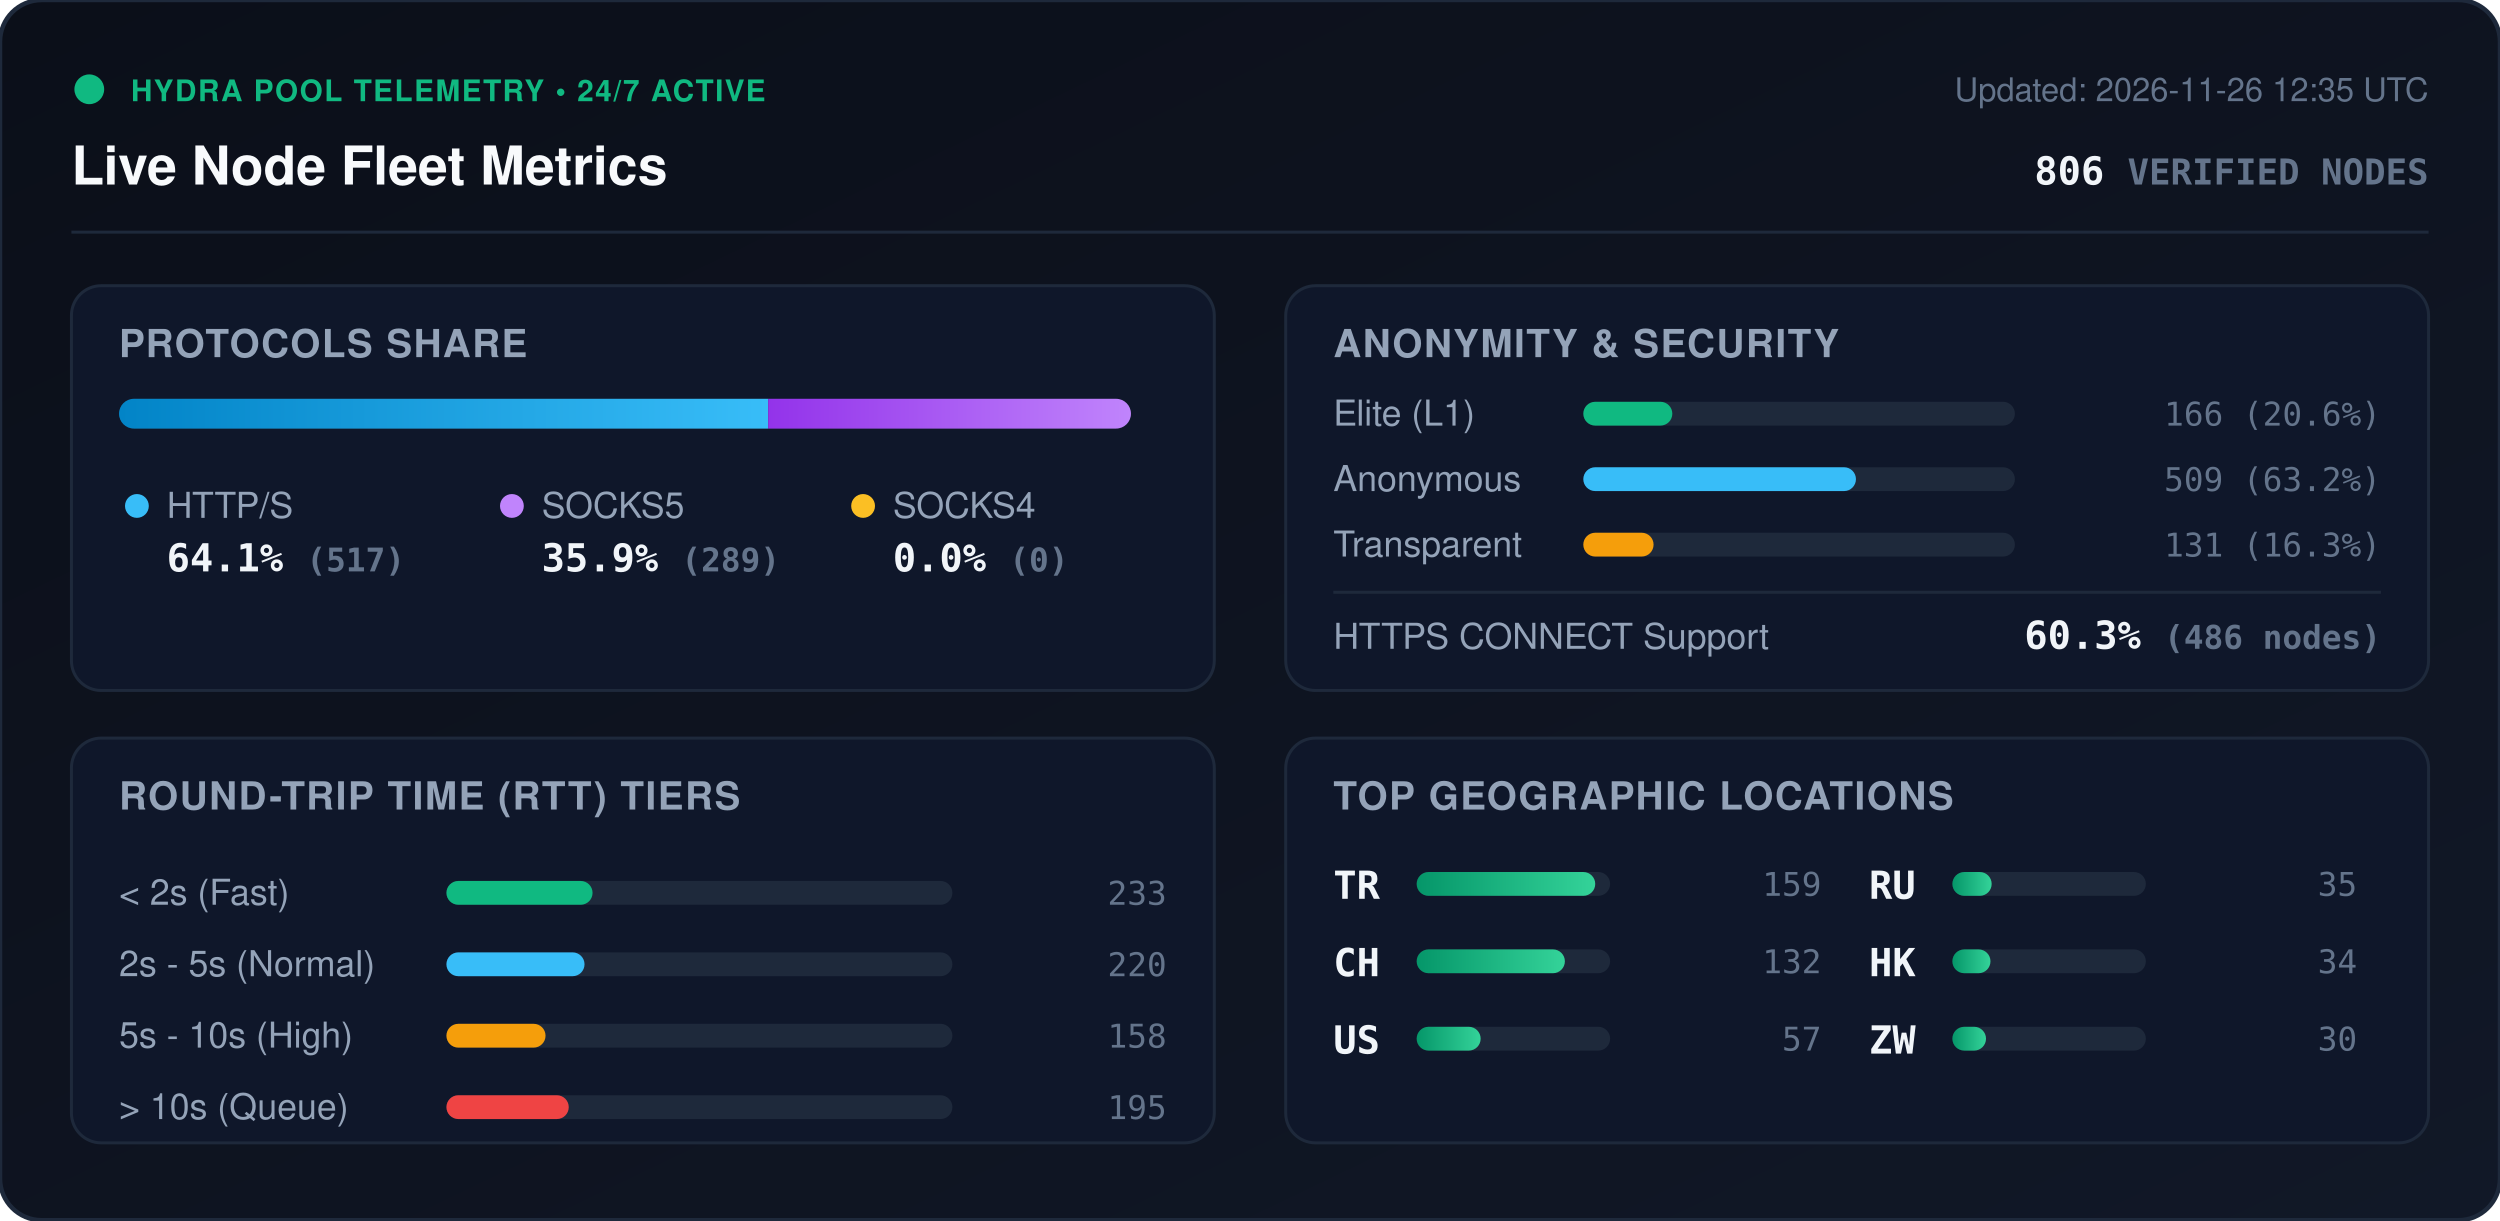
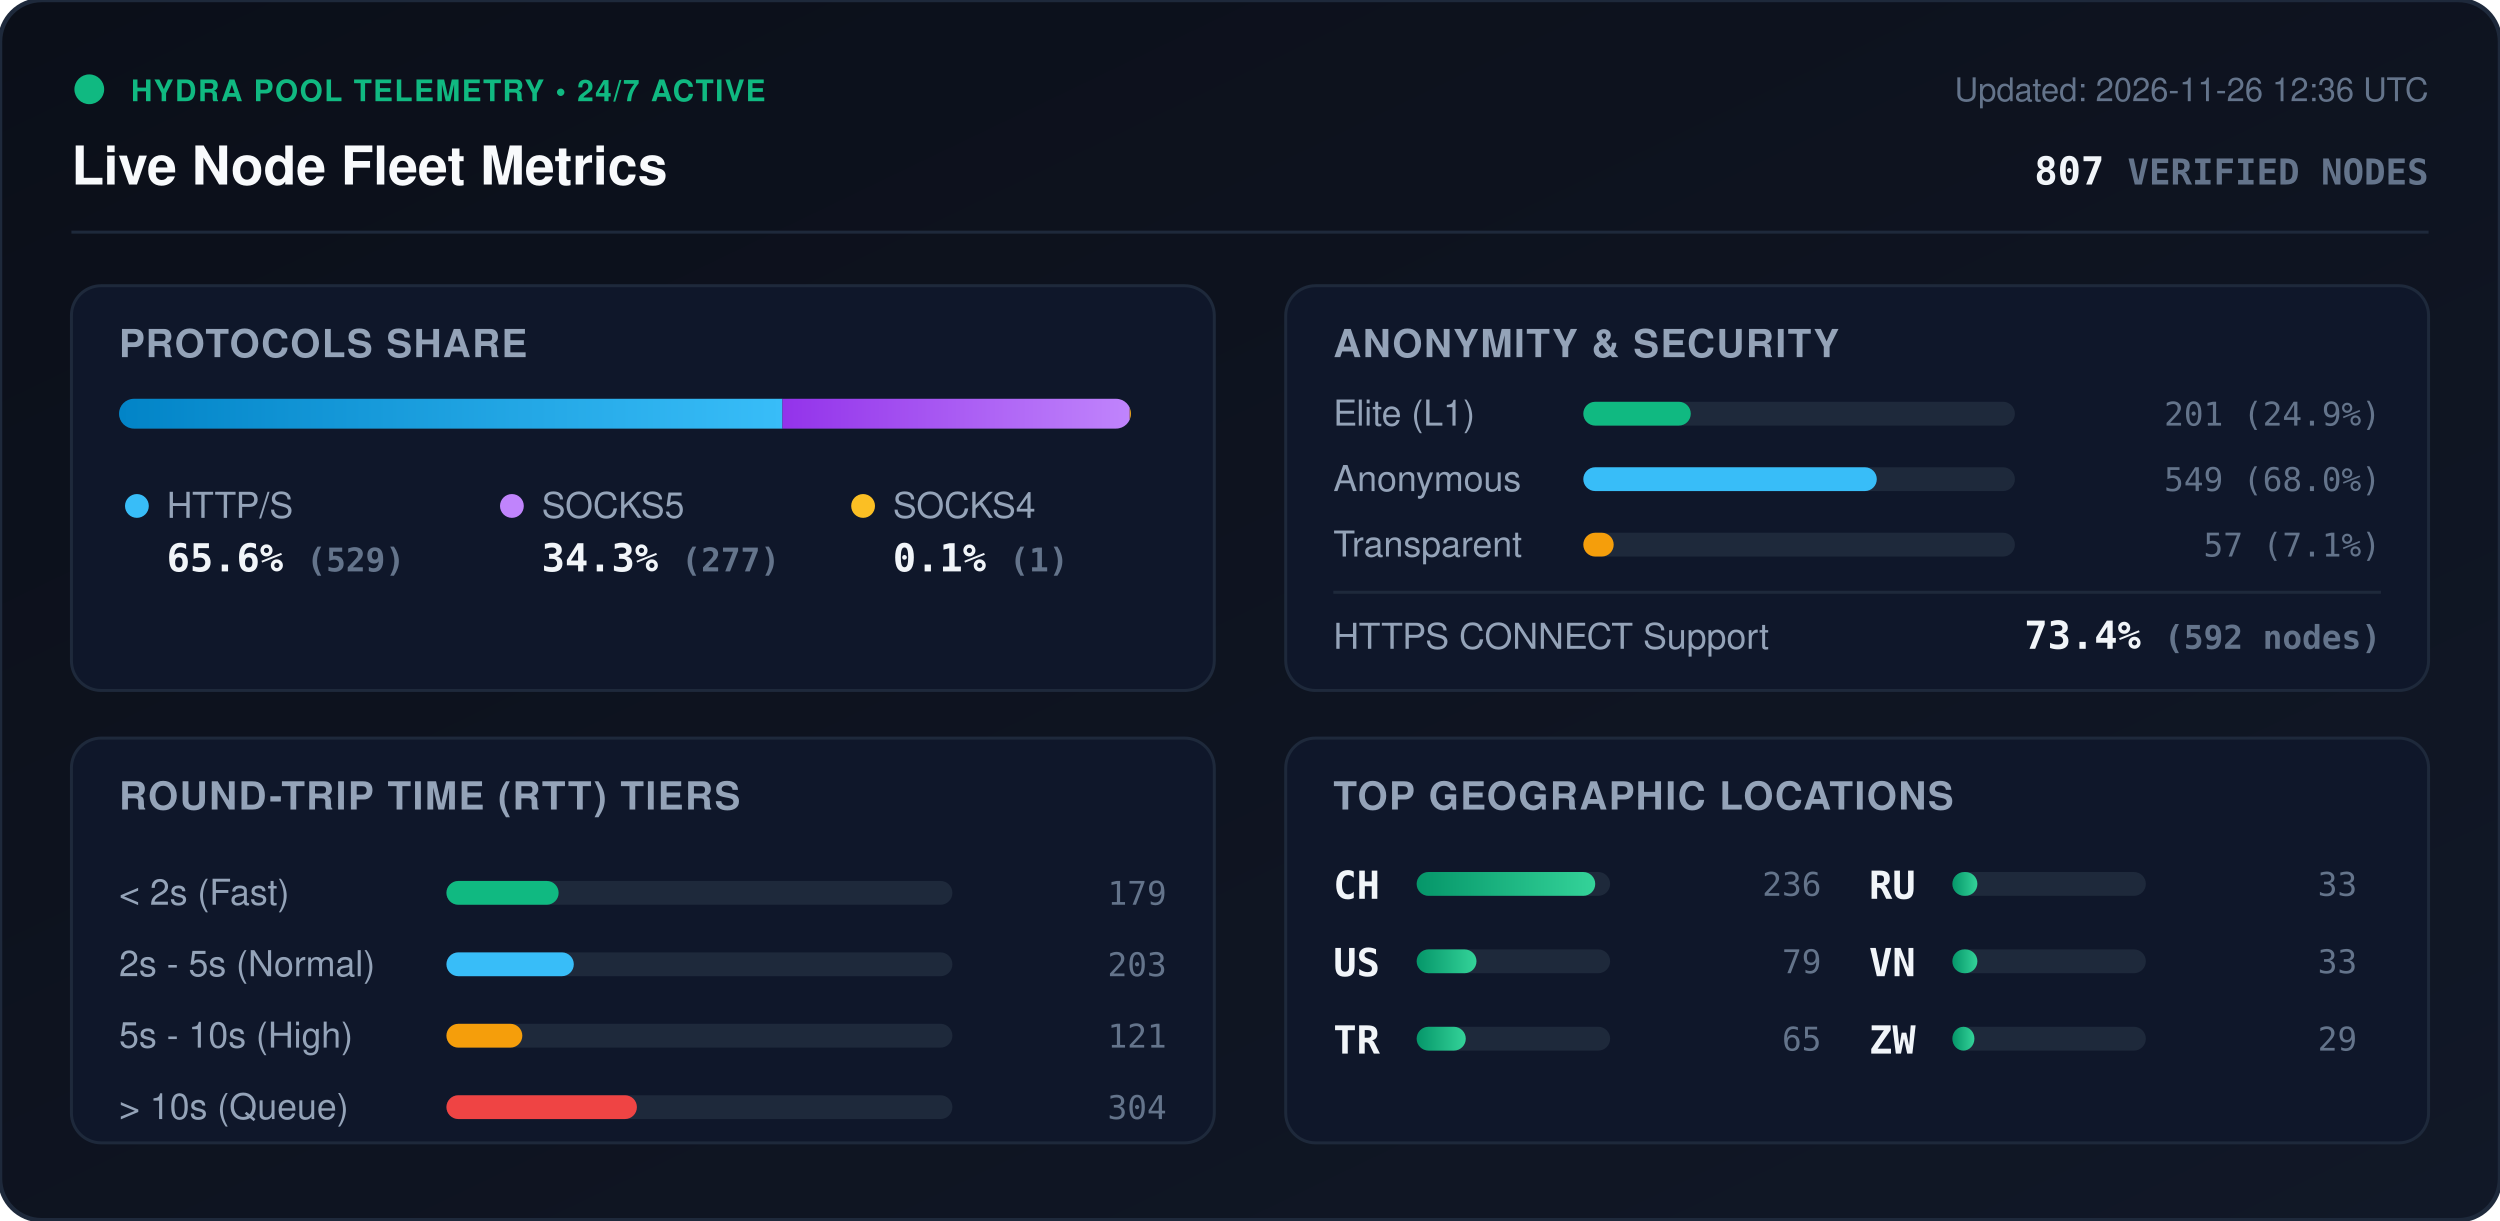
<svg xmlns="http://www.w3.org/2000/svg" viewBox="0 0 840 410" width="840" height="410" style="max-width: 100%; height: auto;">
  <defs>
    <linearGradient id="bg" x1="0%" y1="0%" x2="100%" y2="100%">
      <stop offset="0%" stop-color="#0b0f19" />
      <stop offset="100%" stop-color="#111827" />
    </linearGradient>
    <linearGradient id="bar-http" x1="0%" y1="0%" x2="100%" y2="0%">
      <stop offset="0%" stop-color="#0284c7" />
      <stop offset="100%" stop-color="#38bdf8" />
    </linearGradient>
    <linearGradient id="bar-socks5" x1="0%" y1="0%" x2="100%" y2="0%">
      <stop offset="0%" stop-color="#9333ea" />
      <stop offset="100%" stop-color="#c084fc" />
    </linearGradient>
    <linearGradient id="bar-socks4" x1="0%" y1="0%" x2="100%" y2="0%">
      <stop offset="0%" stop-color="#d97706" />
      <stop offset="100%" stop-color="#fbbf24" />
    </linearGradient>
    <linearGradient id="bar-green" x1="0%" y1="0%" x2="100%" y2="0%">
      <stop offset="0%" stop-color="#059669" />
      <stop offset="100%" stop-color="#34d399" />
    </linearGradient>
    <clipPath id="prog-track-clip">
      <rect width="340.0" height="10" rx="5" />
    </clipPath>
    <style>
      .title { font: 700 18px -apple-system, BlinkMacSystemFont, 'Segoe UI', Helvetica, Arial, sans-serif; fill: #f8fafc; }
      .sub { font: 500 11px -apple-system, BlinkMacSystemFont, 'Segoe UI', Helvetica, Arial, sans-serif; fill: #64748b; }
      .section-hdr { font: 600 13px -apple-system, BlinkMacSystemFont, 'Segoe UI', Helvetica, Arial, sans-serif; fill: #94a3b8; letter-spacing: 0.5px; }
      .metric-val { font: 700 13px -apple-system, BlinkMacSystemFont, 'Segoe UI', Helvetica, Arial, sans-serif; fill: #f1f5f9; }
      .metric-lbl { font: 500 12px -apple-system, BlinkMacSystemFont, 'Segoe UI', Helvetica, Arial, sans-serif; fill: #94a3b8; }
      .badge-txt { font: 700 10px -apple-system, BlinkMacSystemFont, 'Segoe UI', Helvetica, Arial, sans-serif; fill: #10b981; letter-spacing: 0.5px; }
      .mono { font-family: ui-monospace, SFMono-Regular, Menlo, Monaco, Consolas, monospace; }
      .pulse { animation: beacon 2s infinite ease-in-out; }
      @keyframes beacon { 0%, 100% { opacity: 1; } 50% { opacity: 0.35; } }
    </style>
  </defs>
  <rect width="840" height="410" rx="14" fill="url(#bg)" stroke="#1e293b" stroke-width="1.5" />
  <g transform="translate(24, 24)">
    <circle cx="6" cy="6" r="5" fill="#10b981" class="pulse" />
    <text x="20" y="10" class="badge-txt">HYDRA POOL TELEMETRY • 24/7 ACTIVE</text>
    <text x="0" y="38" class="title">Live Node Fleet Metrics</text>
-     <text x="792" y="10" text-anchor="end" class="sub">Updated: 2026-11-26 12:35 UTC</text>
-     <text x="792" y="38" text-anchor="end" class="metric-val mono" fill="#38bdf8">806 <tspan font-size="12" fill="#64748b">VERIFIED NODES</tspan>
+     <text x="792" y="10" text-anchor="end" class="sub">Updated: 2026-11-26 12:36 UTC</text>
+     <text x="792" y="38" text-anchor="end" class="metric-val mono" fill="#38bdf8">807 <tspan font-size="12" fill="#64748b">VERIFIED NODES</tspan>
    </text>
  </g>
  <line x1="24" y1="78" x2="816" y2="78" stroke="#1e293b" stroke-width="1" />
  <g transform="translate(24, 96)">
    <rect width="384" height="136" rx="10" fill="#0f172a" stroke="#1e293b" />
    <text x="16" y="24" class="section-hdr">PROTOCOLS SHARE</text>
    <g transform="translate(16, 38)">
      <rect width="340.0" height="10" rx="5" fill="#1e293b" />
      <g clip-path="url(#prog-track-clip)">
-         <rect x="0" width="218.1" height="10" fill="url(#bar-http)" />
-         <rect x="218.1" width="121.9" height="10" fill="url(#bar-socks5)" />
-         <rect x="340.0" width="0.0" height="10" fill="url(#bar-socks4)" />
+         <rect x="0" width="222.9" height="10" fill="url(#bar-http)" />
+         <rect x="222.9" width="116.7" height="10" fill="url(#bar-socks5)" />
+         <rect x="339.6" width="0.4" height="10" fill="url(#bar-socks4)" />
      </g>
    </g>
    <g transform="translate(16, 68)">
      <circle cx="6" cy="6" r="4" fill="#38bdf8" />
      <text x="16" y="10" class="metric-lbl">HTTP/S</text>
-       <text x="16" y="28" class="metric-val mono">64.1% <tspan font-size="11" fill="#64748b">(517)</tspan>
+       <text x="16" y="28" class="metric-val mono">65.6% <tspan font-size="11" fill="#64748b">(529)</tspan>
      </text>
      <circle cx="132" cy="6" r="4" fill="#c084fc" />
      <text x="142" y="10" class="metric-lbl">SOCKS5</text>
-       <text x="142" y="28" class="metric-val mono">35.9% <tspan font-size="11" fill="#64748b">(289)</tspan>
+       <text x="142" y="28" class="metric-val mono">34.3% <tspan font-size="11" fill="#64748b">(277)</tspan>
      </text>
      <circle cx="250" cy="6" r="4" fill="#fbbf24" />
      <text x="260" y="10" class="metric-lbl">SOCKS4</text>
-       <text x="260" y="28" class="metric-val mono">0.0% <tspan font-size="11" fill="#64748b">(0)</tspan>
+       <text x="260" y="28" class="metric-val mono">0.1% <tspan font-size="11" fill="#64748b">(1)</tspan>
      </text>
    </g>
  </g>
  <g transform="translate(432, 96)">
    <rect width="384" height="136" rx="10" fill="#0f172a" stroke="#1e293b" />
    <text x="16" y="24" class="section-hdr">ANONYMITY &amp; SECURITY</text>
    <text x="16" y="47" class="metric-lbl">Elite (L1)</text>
    <rect x="100" y="39" width="145.0" height="8" rx="4" fill="#1e293b" />
-     <rect x="100" y="39" width="29.9" height="8" rx="4" fill="#10b981" />
-     <text x="368" y="47" text-anchor="end" class="mono sub" fill="#e2e8f0">166 (20.6%)</text>
+     <rect x="100" y="39" width="36.1" height="8" rx="4" fill="#10b981" />
+     <text x="368" y="47" text-anchor="end" class="mono sub" fill="#e2e8f0">201 (24.9%)</text>
    <text x="16" y="69" class="metric-lbl">Anonymous</text>
    <rect x="100" y="61" width="145.0" height="8" rx="4" fill="#1e293b" />
-     <rect x="100" y="61" width="91.6" height="8" rx="4" fill="#38bdf8" />
-     <text x="368" y="69" text-anchor="end" class="mono sub" fill="#e2e8f0">509 (63.2%)</text>
+     <rect x="100" y="61" width="98.6" height="8" rx="4" fill="#38bdf8" />
+     <text x="368" y="69" text-anchor="end" class="mono sub" fill="#e2e8f0">549 (68.0%)</text>
    <text x="16" y="91" class="metric-lbl">Transparent</text>
    <rect x="100" y="83" width="145.0" height="8" rx="4" fill="#1e293b" />
-     <rect x="100" y="83" width="23.6" height="8" rx="4" fill="#f59e0b" />
-     <text x="368" y="91" text-anchor="end" class="mono sub" fill="#e2e8f0">131 (16.3%)</text>
+     <rect x="100" y="83" width="10.2" height="8" rx="4" fill="#f59e0b" />
+     <text x="368" y="91" text-anchor="end" class="mono sub" fill="#e2e8f0">57 (7.1%)</text>
    <line x1="16" y1="103" x2="368" y2="103" stroke="#1e293b" stroke-width="1" />
    <text x="16" y="122" class="metric-lbl">HTTPS CONNECT Support</text>
-     <text x="368" y="122" text-anchor="end" class="metric-val mono" fill="#34d399">60.3% <tspan font-size="11" fill="#64748b">(486 nodes)</tspan>
+     <text x="368" y="122" text-anchor="end" class="metric-val mono" fill="#34d399">73.4% <tspan font-size="11" fill="#64748b">(592 nodes)</tspan>
    </text>
  </g>
  <g transform="translate(24, 248)">
    <rect width="384" height="136" rx="10" fill="#0f172a" stroke="#1e293b" />
    <text x="16" y="24" class="section-hdr">ROUND-TRIP TIME (RTT) TIERS</text>
    <g transform="translate(16, 42)">
      <text x="0" y="14" class="metric-lbl">&lt; 2s (Fast)</text>
      <rect x="110" y="6" width="170" height="8" rx="4" fill="#1e293b" />
-       <rect x="110" y="6" width="49.1" height="8" rx="4" fill="#10b981" />
-       <text x="352" y="14" text-anchor="end" class="mono sub">233</text>
+       <rect x="110" y="6" width="37.7" height="8" rx="4" fill="#10b981" />
+       <text x="352" y="14" text-anchor="end" class="mono sub">179</text>
      <text x="0" y="38" class="metric-lbl">2s - 5s (Normal)</text>
      <rect x="110" y="30" width="170" height="8" rx="4" fill="#1e293b" />
-       <rect x="110" y="30" width="46.4" height="8" rx="4" fill="#38bdf8" />
-       <text x="352" y="38" text-anchor="end" class="mono sub">220</text>
+       <rect x="110" y="30" width="42.8" height="8" rx="4" fill="#38bdf8" />
+       <text x="352" y="38" text-anchor="end" class="mono sub">203</text>
      <text x="0" y="62" class="metric-lbl">5s - 10s (High)</text>
      <rect x="110" y="54" width="170" height="8" rx="4" fill="#1e293b" />
-       <rect x="110" y="54" width="33.3" height="8" rx="4" fill="#f59e0b" />
-       <text x="352" y="62" text-anchor="end" class="mono sub">158</text>
+       <rect x="110" y="54" width="25.5" height="8" rx="4" fill="#f59e0b" />
+       <text x="352" y="62" text-anchor="end" class="mono sub">121</text>
      <text x="0" y="86" class="metric-lbl">&gt; 10s (Queue)</text>
      <rect x="110" y="78" width="170" height="8" rx="4" fill="#1e293b" />
-       <rect x="110" y="78" width="41.1" height="8" rx="4" fill="#ef4444" />
-       <text x="352" y="86" text-anchor="end" class="mono sub">195</text>
+       <rect x="110" y="78" width="64.0" height="8" rx="4" fill="#ef4444" />
+       <text x="352" y="86" text-anchor="end" class="mono sub">304</text>
    </g>
  </g>
  <g transform="translate(432, 248)">
    <rect width="384" height="136" rx="10" fill="#0f172a" stroke="#1e293b" />
    <text x="16" y="24" class="section-hdr">TOP GEOGRAPHIC LOCATIONS</text>
    <g transform="translate(16, 42)">
      <g transform="translate(0, 0)">
+         <text x="0" y="12" class="mono metric-val" font-size="12">CH</text>
+         <rect x="28" y="3" width="65" height="8" rx="4" fill="#1e293b" />
+         <rect x="28" y="3" width="60.0" height="8" rx="4" fill="url(#bar-green)" />
+         <text x="164" y="11" text-anchor="end" class="mono sub">236</text>
+       </g>
+       <g transform="translate(0, 26)">
+         <text x="0" y="12" class="mono metric-val" font-size="12">US</text>
+         <rect x="28" y="3" width="65" height="8" rx="4" fill="#1e293b" />
+         <rect x="28" y="3" width="20.1" height="8" rx="4" fill="url(#bar-green)" />
+         <text x="164" y="11" text-anchor="end" class="mono sub">79</text>
+       </g>
+       <g transform="translate(0, 52)">
        <text x="0" y="12" class="mono metric-val" font-size="12">TR</text>
        <rect x="28" y="3" width="65" height="8" rx="4" fill="#1e293b" />
-         <rect x="28" y="3" width="60.0" height="8" rx="4" fill="url(#bar-green)" />
-         <text x="164" y="11" text-anchor="end" class="mono sub">159</text>
-       </g>
-       <g transform="translate(0, 26)">
-         <text x="0" y="12" class="mono metric-val" font-size="12">CH</text>
-         <rect x="28" y="3" width="65" height="8" rx="4" fill="#1e293b" />
-         <rect x="28" y="3" width="49.8" height="8" rx="4" fill="url(#bar-green)" />
-         <text x="164" y="11" text-anchor="end" class="mono sub">132</text>
-       </g>
-       <g transform="translate(0, 52)">
-         <text x="0" y="12" class="mono metric-val" font-size="12">US</text>
-         <rect x="28" y="3" width="65" height="8" rx="4" fill="#1e293b" />
-         <rect x="28" y="3" width="21.5" height="8" rx="4" fill="url(#bar-green)" />
-         <text x="164" y="11" text-anchor="end" class="mono sub">57</text>
+         <rect x="28" y="3" width="16.5" height="8" rx="4" fill="url(#bar-green)" />
+         <text x="164" y="11" text-anchor="end" class="mono sub">65</text>
      </g>
      <g transform="translate(180, 0)">
        <text x="0" y="12" class="mono metric-val" font-size="12">RU</text>
        <rect x="28" y="3" width="65" height="8" rx="4" fill="#1e293b" />
-         <rect x="28" y="3" width="13.2" height="8" rx="4" fill="url(#bar-green)" />
-         <text x="164" y="11" text-anchor="end" class="mono sub">35</text>
+         <rect x="28" y="3" width="8.4" height="8" rx="4" fill="url(#bar-green)" />
+         <text x="164" y="11" text-anchor="end" class="mono sub">33</text>
      </g>
      <g transform="translate(180, 26)">
-         <text x="0" y="12" class="mono metric-val" font-size="12">HK</text>
+         <text x="0" y="12" class="mono metric-val" font-size="12">VN</text>
        <rect x="28" y="3" width="65" height="8" rx="4" fill="#1e293b" />
-         <rect x="28" y="3" width="12.8" height="8" rx="4" fill="url(#bar-green)" />
-         <text x="164" y="11" text-anchor="end" class="mono sub">34</text>
+         <rect x="28" y="3" width="8.4" height="8" rx="4" fill="url(#bar-green)" />
+         <text x="164" y="11" text-anchor="end" class="mono sub">33</text>
      </g>
      <g transform="translate(180, 52)">
        <text x="0" y="12" class="mono metric-val" font-size="12">ZW</text>
        <rect x="28" y="3" width="65" height="8" rx="4" fill="#1e293b" />
-         <rect x="28" y="3" width="11.3" height="8" rx="4" fill="url(#bar-green)" />
-         <text x="164" y="11" text-anchor="end" class="mono sub">30</text>
+         <rect x="28" y="3" width="7.4" height="8" rx="4" fill="url(#bar-green)" />
+         <text x="164" y="11" text-anchor="end" class="mono sub">29</text>
      </g>
    </g>
  </g>
</svg>
